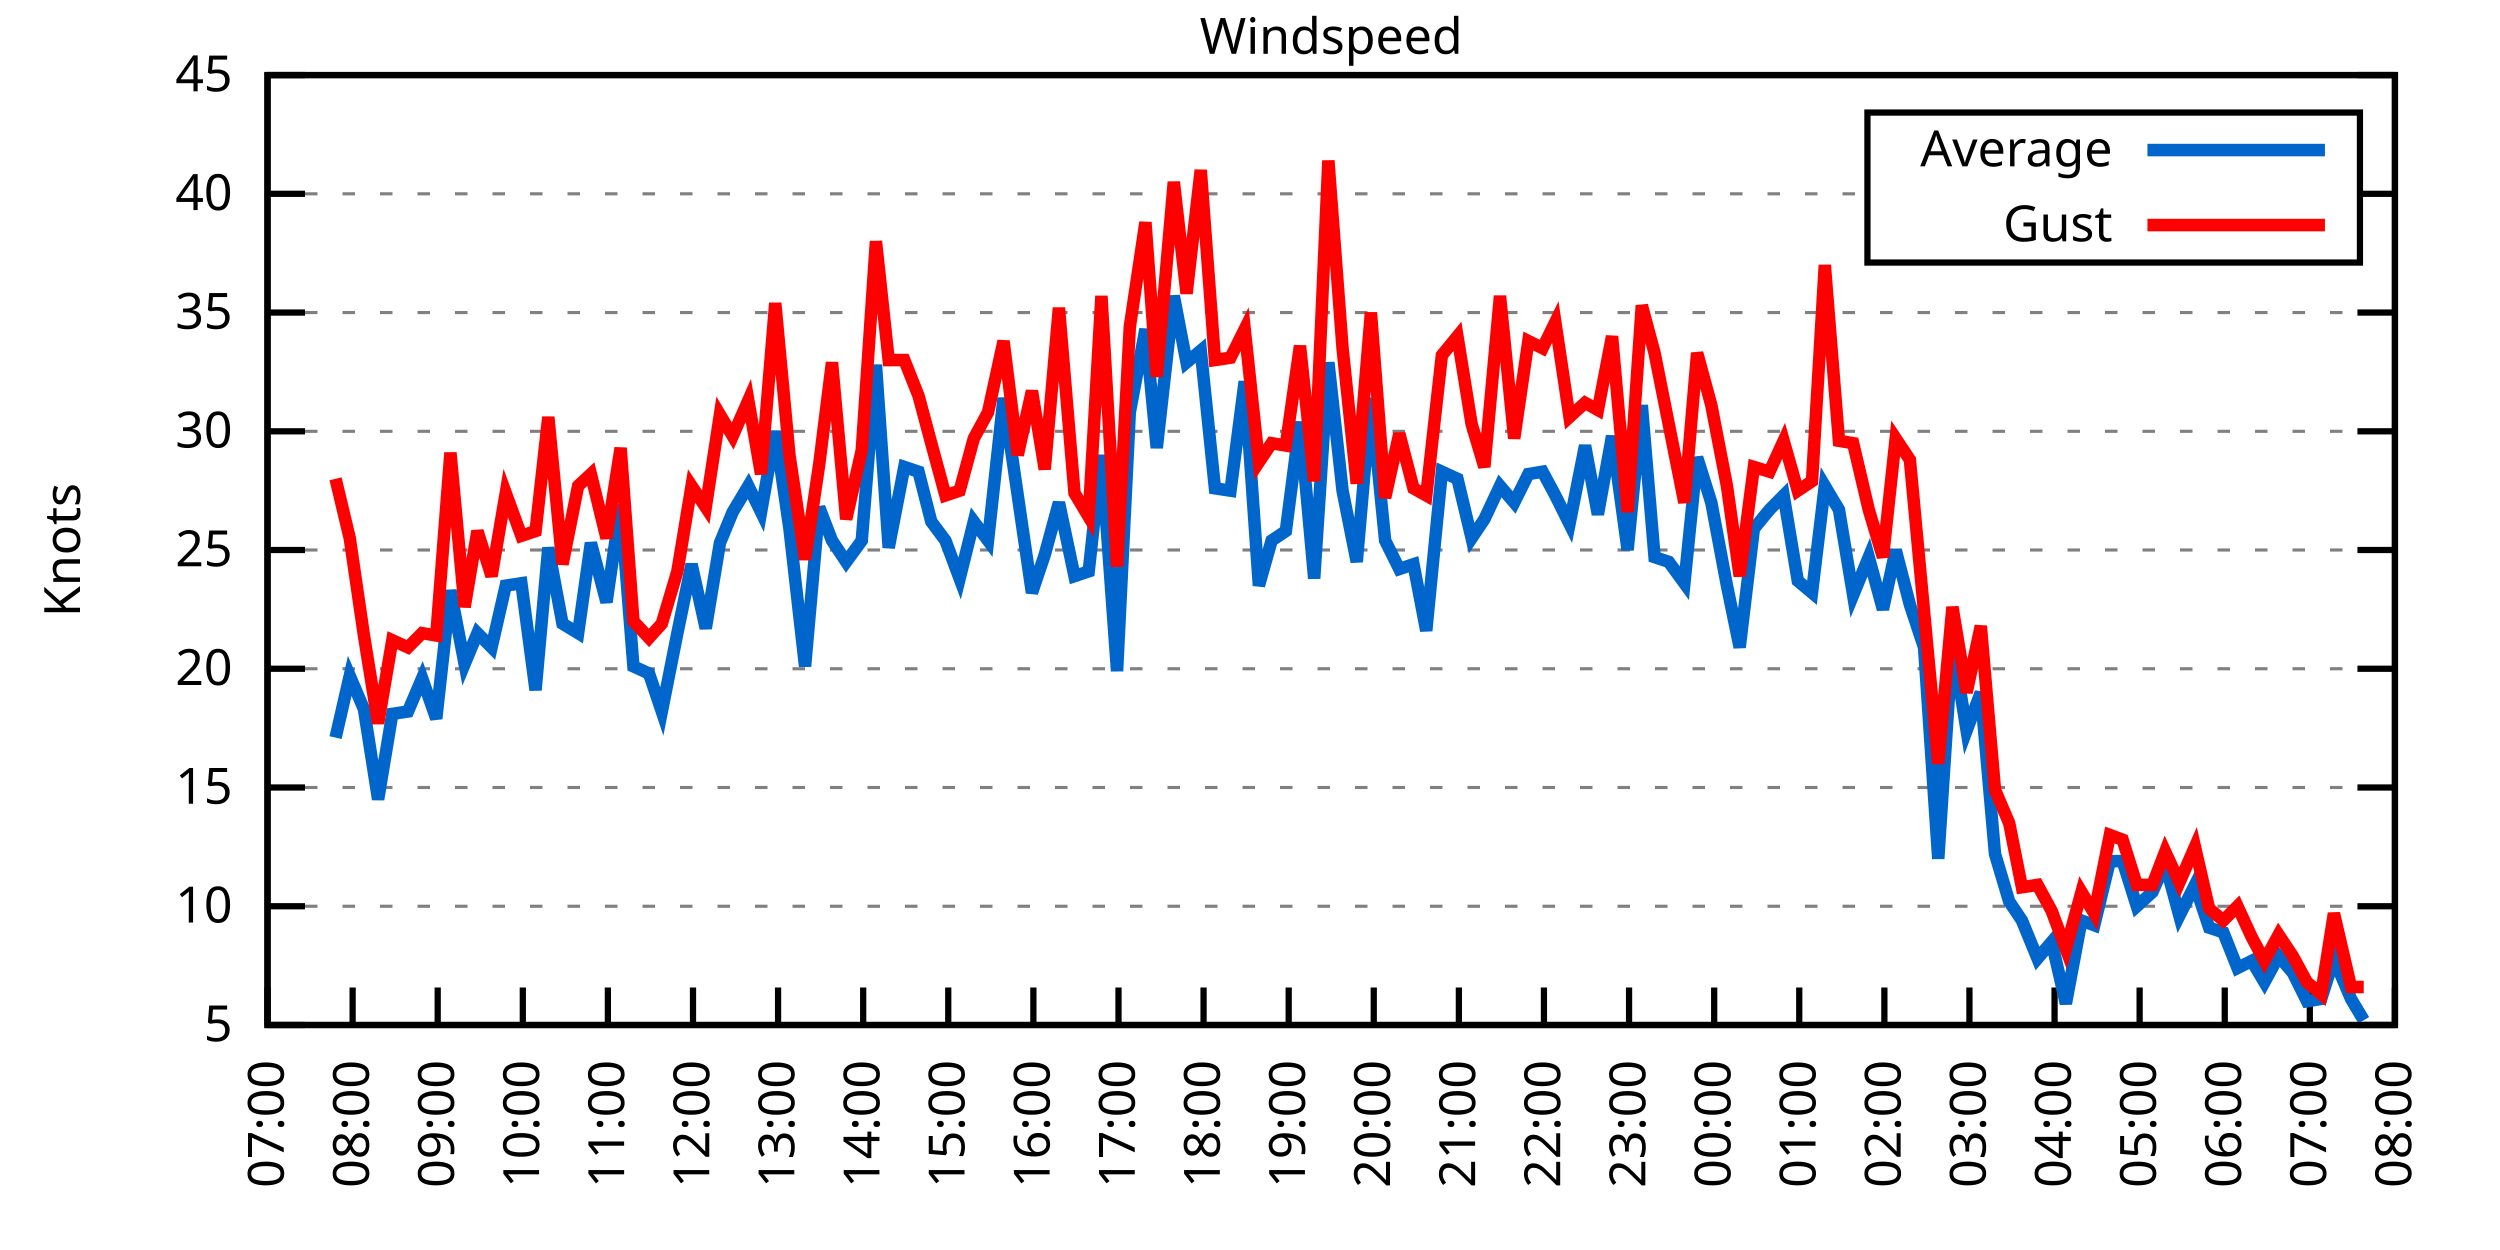
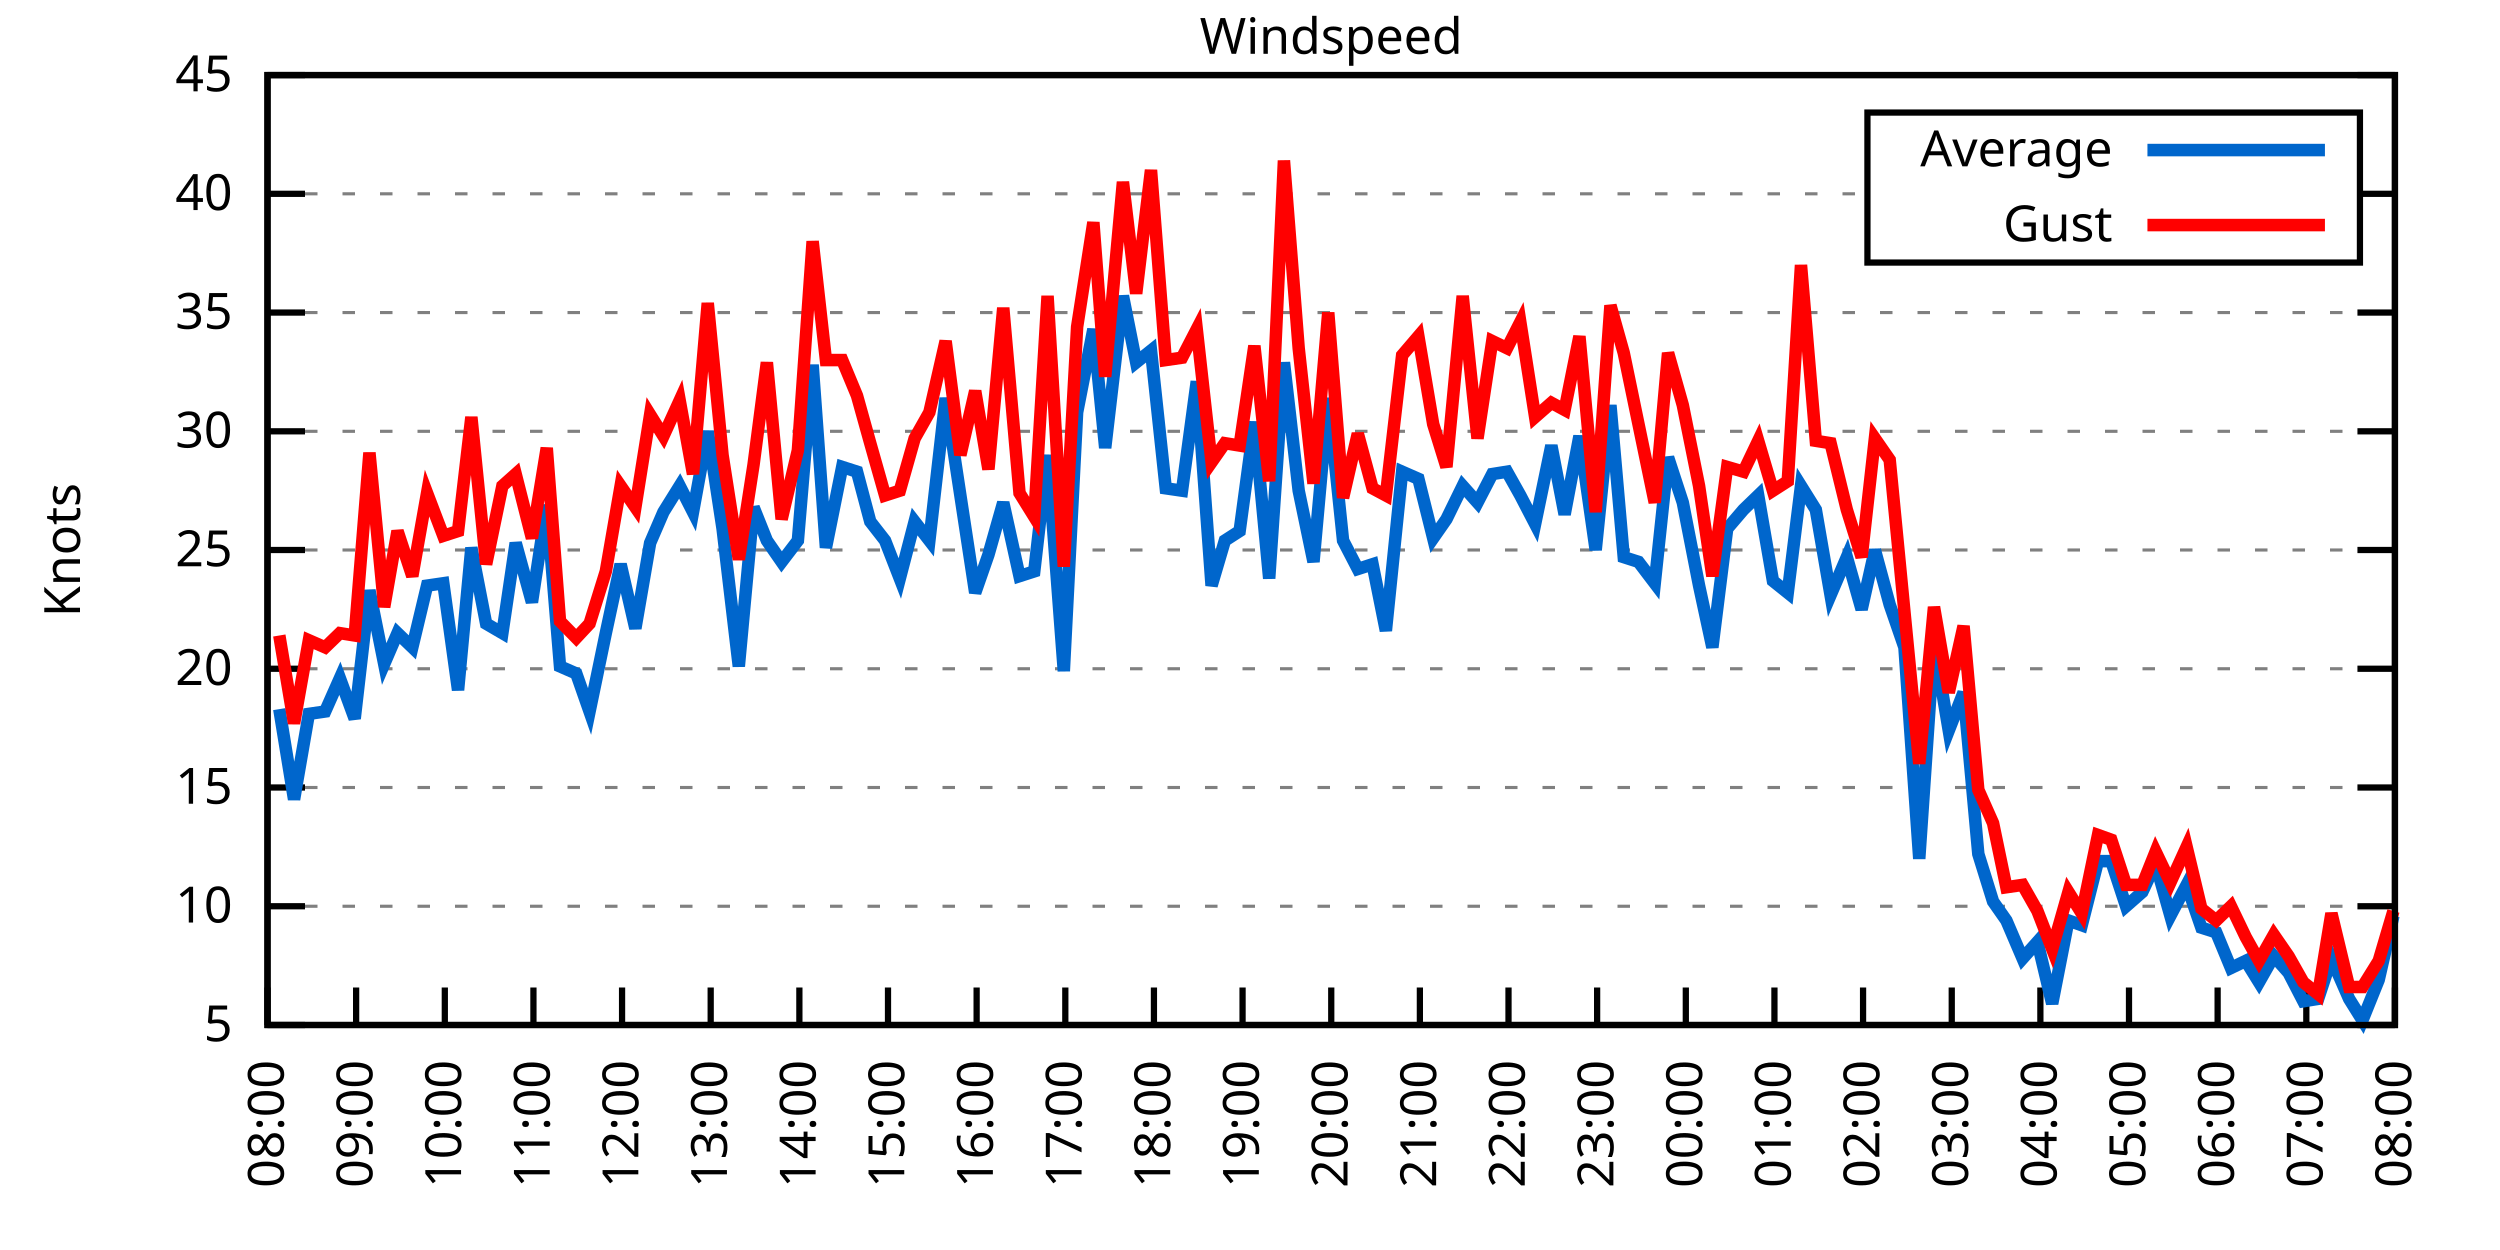
<svg xmlns="http://www.w3.org/2000/svg" xmlns:xlink="http://www.w3.org/1999/xlink" width="400" height="200" viewBox="0 0 400 200">
  <g id="gnuplot_canvas">
    <rect x="0" y="0" width="400" height="200" fill="none" />
    <defs>
      <circle id="gpDot" r="0.5" stroke-width="0.5" stroke="currentColor" />
      <path id="gpPt0" stroke-width="0.333" stroke="currentColor" d="M-1,0 h2 M0,-1 v2" />
      <path id="gpPt1" stroke-width="0.333" stroke="currentColor" d="M-1,-1 L1,1 M1,-1 L-1,1" />
      <path id="gpPt2" stroke-width="0.333" stroke="currentColor" d="M-1,0 L1,0 M0,-1 L0,1 M-1,-1 L1,1 M-1,1 L1,-1" />
      <rect id="gpPt3" stroke-width="0.333" stroke="currentColor" x="-1" y="-1" width="2" height="2" />
      <rect id="gpPt4" stroke-width="0.333" stroke="currentColor" fill="currentColor" x="-1" y="-1" width="2" height="2" />
      <circle id="gpPt5" stroke-width="0.333" stroke="currentColor" cx="0" cy="0" r="1" />
      <use xlink:href="#gpPt5" id="gpPt6" fill="currentColor" stroke="none" />
      <path id="gpPt7" stroke-width="0.333" stroke="currentColor" d="M0,-1.33 L-1.33,0.67 L1.33,0.67 z" />
      <use xlink:href="#gpPt7" id="gpPt8" fill="currentColor" stroke="none" />
      <use xlink:href="#gpPt7" id="gpPt9" stroke="currentColor" transform="rotate(180)" />
      <use xlink:href="#gpPt9" id="gpPt10" fill="currentColor" stroke="none" />
      <use xlink:href="#gpPt3" id="gpPt11" stroke="currentColor" transform="rotate(45)" />
      <use xlink:href="#gpPt11" id="gpPt12" fill="currentColor" stroke="none" />
      <path id="gpPt13" stroke-width="0.333" stroke="currentColor" d="M0,1.330 L1.265,0.411 L0.782,-1.067 L-0.782,-1.076 L-1.265,0.411 z" />
      <use xlink:href="#gpPt13" id="gpPt14" fill="currentColor" stroke="none" />
      <filter id="textbox" filterUnits="objectBoundingBox" x="0" y="0" height="1" width="1">
        <feFlood flood-color="white" flood-opacity="1" result="bgnd" />
        <feComposite in="SourceGraphic" in2="bgnd" operator="atop" />
      </filter>
      <filter id="greybox" filterUnits="objectBoundingBox" x="0" y="0" height="1" width="1">
        <feFlood flood-color="lightgrey" flood-opacity="1" result="grey" />
        <feComposite in="SourceGraphic" in2="grey" operator="atop" />
      </filter>
    </defs>
    <g fill="none" color="white" stroke="currentColor" stroke-width="1.00" stroke-linecap="butt" stroke-linejoin="miter">
</g>
    <g fill="none" color="black" stroke="currentColor" stroke-width="1.00" stroke-linecap="butt" stroke-linejoin="miter">
      <g stroke="none" shape-rendering="crispEdges">
        <polygon fill="rgb(255, 255, 255)" points="42.80,164.00 383.18,164.00 383.18,12.02 42.80,12.02 " />
      </g>
    </g>
    <g fill="none" color="black" stroke="currentColor" stroke-width="1.00" stroke-linecap="butt" stroke-linejoin="miter">
</g>
    <g fill="none" color="black" stroke="black" stroke-width="0.50" stroke-linecap="butt" stroke-linejoin="miter">
</g>
    <g fill="none" color="gray" stroke="currentColor" stroke-width="0.50" stroke-linecap="butt" stroke-linejoin="miter">
      <path stroke="gray" stroke-dasharray="2,4" class="gridline" d="M42.80,164.00 L383.19,164.00  " />
    </g>
    <g fill="none" color="gray" stroke="gray" stroke-width="1.00" stroke-linecap="butt" stroke-linejoin="miter">
</g>
    <g fill="none" color="black" stroke="currentColor" stroke-width="1.00" stroke-linecap="butt" stroke-linejoin="miter">
      <path stroke="black" d="M42.80,164.00 L48.80,164.00 M383.19,164.00 L377.19,164.00  " />
      <g transform="translate(37.20,166.60)" stroke="none" fill="black" font-family="Sans" font-size="8.00" text-anchor="end">
        <text>
          <tspan font-family="Sans"> 5</tspan>
        </text>
      </g>
    </g>
    <g fill="none" color="black" stroke="currentColor" stroke-width="1.00" stroke-linecap="butt" stroke-linejoin="miter">
</g>
    <g fill="none" color="black" stroke="black" stroke-width="0.50" stroke-linecap="butt" stroke-linejoin="miter">
</g>
    <g fill="none" color="gray" stroke="currentColor" stroke-width="0.50" stroke-linecap="butt" stroke-linejoin="miter">
      <path stroke="gray" stroke-dasharray="2,4" class="gridline" d="M42.80,145.00 L383.19,145.00  " />
    </g>
    <g fill="none" color="gray" stroke="gray" stroke-width="1.00" stroke-linecap="butt" stroke-linejoin="miter">
</g>
    <g fill="none" color="black" stroke="currentColor" stroke-width="1.00" stroke-linecap="butt" stroke-linejoin="miter">
      <path stroke="black" d="M42.80,145.00 L48.80,145.00 M383.19,145.00 L377.19,145.00  " />
      <g transform="translate(37.20,147.60)" stroke="none" fill="black" font-family="Sans" font-size="8.00" text-anchor="end">
        <text>
          <tspan font-family="Sans"> 10</tspan>
        </text>
      </g>
    </g>
    <g fill="none" color="black" stroke="currentColor" stroke-width="1.00" stroke-linecap="butt" stroke-linejoin="miter">
</g>
    <g fill="none" color="black" stroke="black" stroke-width="0.50" stroke-linecap="butt" stroke-linejoin="miter">
</g>
    <g fill="none" color="gray" stroke="currentColor" stroke-width="0.50" stroke-linecap="butt" stroke-linejoin="miter">
      <path stroke="gray" stroke-dasharray="2,4" class="gridline" d="M42.80,126.00 L383.19,126.00  " />
    </g>
    <g fill="none" color="gray" stroke="gray" stroke-width="1.00" stroke-linecap="butt" stroke-linejoin="miter">
</g>
    <g fill="none" color="black" stroke="currentColor" stroke-width="1.00" stroke-linecap="butt" stroke-linejoin="miter">
      <path stroke="black" d="M42.80,126.00 L48.80,126.00 M383.19,126.00 L377.19,126.00  " />
      <g transform="translate(37.20,128.60)" stroke="none" fill="black" font-family="Sans" font-size="8.00" text-anchor="end">
        <text>
          <tspan font-family="Sans"> 15</tspan>
        </text>
      </g>
    </g>
    <g fill="none" color="black" stroke="currentColor" stroke-width="1.00" stroke-linecap="butt" stroke-linejoin="miter">
</g>
    <g fill="none" color="black" stroke="black" stroke-width="0.50" stroke-linecap="butt" stroke-linejoin="miter">
</g>
    <g fill="none" color="gray" stroke="currentColor" stroke-width="0.50" stroke-linecap="butt" stroke-linejoin="miter">
      <path stroke="gray" stroke-dasharray="2,4" class="gridline" d="M42.80,107.00 L383.19,107.00  " />
    </g>
    <g fill="none" color="gray" stroke="gray" stroke-width="1.00" stroke-linecap="butt" stroke-linejoin="miter">
</g>
    <g fill="none" color="black" stroke="currentColor" stroke-width="1.00" stroke-linecap="butt" stroke-linejoin="miter">
      <path stroke="black" d="M42.80,107.00 L48.80,107.00 M383.19,107.00 L377.19,107.00  " />
      <g transform="translate(37.20,109.60)" stroke="none" fill="black" font-family="Sans" font-size="8.00" text-anchor="end">
        <text>
          <tspan font-family="Sans"> 20</tspan>
        </text>
      </g>
    </g>
    <g fill="none" color="black" stroke="currentColor" stroke-width="1.00" stroke-linecap="butt" stroke-linejoin="miter">
</g>
    <g fill="none" color="black" stroke="black" stroke-width="0.50" stroke-linecap="butt" stroke-linejoin="miter">
</g>
    <g fill="none" color="gray" stroke="currentColor" stroke-width="0.50" stroke-linecap="butt" stroke-linejoin="miter">
      <path stroke="gray" stroke-dasharray="2,4" class="gridline" d="M42.80,88.00 L383.19,88.00  " />
    </g>
    <g fill="none" color="gray" stroke="gray" stroke-width="1.00" stroke-linecap="butt" stroke-linejoin="miter">
</g>
    <g fill="none" color="black" stroke="currentColor" stroke-width="1.00" stroke-linecap="butt" stroke-linejoin="miter">
      <path stroke="black" d="M42.80,88.00 L48.80,88.00 M383.19,88.00 L377.19,88.00  " />
      <g transform="translate(37.20,90.60)" stroke="none" fill="black" font-family="Sans" font-size="8.00" text-anchor="end">
        <text>
          <tspan font-family="Sans"> 25</tspan>
        </text>
      </g>
    </g>
    <g fill="none" color="black" stroke="currentColor" stroke-width="1.00" stroke-linecap="butt" stroke-linejoin="miter">
</g>
    <g fill="none" color="black" stroke="black" stroke-width="0.50" stroke-linecap="butt" stroke-linejoin="miter">
</g>
    <g fill="none" color="gray" stroke="currentColor" stroke-width="0.50" stroke-linecap="butt" stroke-linejoin="miter">
      <path stroke="gray" stroke-dasharray="2,4" class="gridline" d="M42.80,69.01 L383.19,69.01  " />
    </g>
    <g fill="none" color="gray" stroke="gray" stroke-width="1.00" stroke-linecap="butt" stroke-linejoin="miter">
</g>
    <g fill="none" color="black" stroke="currentColor" stroke-width="1.00" stroke-linecap="butt" stroke-linejoin="miter">
      <path stroke="black" d="M42.80,69.01 L48.80,69.01 M383.19,69.01 L377.19,69.01  " />
      <g transform="translate(37.20,71.61)" stroke="none" fill="black" font-family="Sans" font-size="8.00" text-anchor="end">
        <text>
          <tspan font-family="Sans"> 30</tspan>
        </text>
      </g>
    </g>
    <g fill="none" color="black" stroke="currentColor" stroke-width="1.00" stroke-linecap="butt" stroke-linejoin="miter">
</g>
    <g fill="none" color="black" stroke="black" stroke-width="0.50" stroke-linecap="butt" stroke-linejoin="miter">
</g>
    <g fill="none" color="gray" stroke="currentColor" stroke-width="0.50" stroke-linecap="butt" stroke-linejoin="miter">
      <path stroke="gray" stroke-dasharray="2,4" class="gridline" d="M42.80,50.01 L383.19,50.01  " />
    </g>
    <g fill="none" color="gray" stroke="gray" stroke-width="1.00" stroke-linecap="butt" stroke-linejoin="miter">
</g>
    <g fill="none" color="black" stroke="currentColor" stroke-width="1.00" stroke-linecap="butt" stroke-linejoin="miter">
      <path stroke="black" d="M42.80,50.01 L48.80,50.01 M383.19,50.01 L377.19,50.01  " />
      <g transform="translate(37.20,52.61)" stroke="none" fill="black" font-family="Sans" font-size="8.00" text-anchor="end">
        <text>
          <tspan font-family="Sans"> 35</tspan>
        </text>
      </g>
    </g>
    <g fill="none" color="black" stroke="currentColor" stroke-width="1.00" stroke-linecap="butt" stroke-linejoin="miter">
</g>
    <g fill="none" color="black" stroke="black" stroke-width="0.50" stroke-linecap="butt" stroke-linejoin="miter">
</g>
    <g fill="none" color="gray" stroke="currentColor" stroke-width="0.50" stroke-linecap="butt" stroke-linejoin="miter">
      <path stroke="gray" stroke-dasharray="2,4" class="gridline" d="M42.80,31.01 L298.79,31.01 M377.59,31.01 L383.19,31.01  " />
    </g>
    <g fill="none" color="gray" stroke="gray" stroke-width="1.00" stroke-linecap="butt" stroke-linejoin="miter">
</g>
    <g fill="none" color="black" stroke="currentColor" stroke-width="1.00" stroke-linecap="butt" stroke-linejoin="miter">
      <path stroke="black" d="M42.80,31.01 L48.80,31.01 M383.19,31.01 L377.19,31.01  " />
      <g transform="translate(37.20,33.61)" stroke="none" fill="black" font-family="Sans" font-size="8.00" text-anchor="end">
        <text>
          <tspan font-family="Sans"> 40</tspan>
        </text>
      </g>
    </g>
    <g fill="none" color="black" stroke="currentColor" stroke-width="1.00" stroke-linecap="butt" stroke-linejoin="miter">
</g>
    <g fill="none" color="black" stroke="black" stroke-width="0.50" stroke-linecap="butt" stroke-linejoin="miter">
</g>
    <g fill="none" color="gray" stroke="currentColor" stroke-width="0.50" stroke-linecap="butt" stroke-linejoin="miter">
      <path stroke="gray" stroke-dasharray="2,4" class="gridline" d="M42.80,12.01 L383.19,12.01  " />
    </g>
    <g fill="none" color="gray" stroke="gray" stroke-width="1.00" stroke-linecap="butt" stroke-linejoin="miter">
</g>
    <g fill="none" color="black" stroke="currentColor" stroke-width="1.00" stroke-linecap="butt" stroke-linejoin="miter">
      <path stroke="black" d="M42.80,12.01 L48.80,12.01 M383.19,12.01 L377.19,12.01  " />
      <g transform="translate(37.20,14.61)" stroke="none" fill="black" font-family="Sans" font-size="8.00" text-anchor="end">
        <text>
          <tspan font-family="Sans"> 45</tspan>
        </text>
      </g>
    </g>
    <g fill="none" color="black" stroke="currentColor" stroke-width="1.00" stroke-linecap="butt" stroke-linejoin="miter">
      <path stroke="black" d="M42.80,164.00 L42.80,158.00  " />
      <g transform="translate(45.40,169.60) rotate(270.00)" stroke="none" fill="black" font-family="Sans" font-size="8.00" text-anchor="end">
        <text>
-           <tspan font-family="Sans">07:00</tspan>
-         </text>
-       </g>
-     </g>
-     <g fill="none" color="black" stroke="currentColor" stroke-width="1.00" stroke-linecap="butt" stroke-linejoin="miter">
-       <path stroke="black" d="M56.42,164.00 L56.42,158.00  " />
-       <g transform="translate(59.02,169.60) rotate(270.00)" stroke="none" fill="black" font-family="Sans" font-size="8.00" text-anchor="end">
-         <text>
          <tspan font-family="Sans">08:00</tspan>
        </text>
      </g>
    </g>
    <g fill="none" color="black" stroke="currentColor" stroke-width="1.00" stroke-linecap="butt" stroke-linejoin="miter">
-       <path stroke="black" d="M70.03,164.00 L70.03,158.00  " />
-       <g transform="translate(72.63,169.60) rotate(270.00)" stroke="none" fill="black" font-family="Sans" font-size="8.00" text-anchor="end">
+       <path stroke="black" d="M56.98,164.00 L56.98,158.00  " />
+       <g transform="translate(59.58,169.60) rotate(270.00)" stroke="none" fill="black" font-family="Sans" font-size="8.00" text-anchor="end">
        <text>
          <tspan font-family="Sans">09:00</tspan>
        </text>
      </g>
    </g>
    <g fill="none" color="black" stroke="currentColor" stroke-width="1.00" stroke-linecap="butt" stroke-linejoin="miter">
-       <path stroke="black" d="M83.65,164.00 L83.65,158.00  " />
-       <g transform="translate(86.25,169.60) rotate(270.00)" stroke="none" fill="black" font-family="Sans" font-size="8.00" text-anchor="end">
+       <path stroke="black" d="M71.17,164.00 L71.17,158.00  " />
+       <g transform="translate(73.77,169.60) rotate(270.00)" stroke="none" fill="black" font-family="Sans" font-size="8.00" text-anchor="end">
        <text>
          <tspan font-family="Sans">10:00</tspan>
        </text>
      </g>
    </g>
    <g fill="none" color="black" stroke="currentColor" stroke-width="1.00" stroke-linecap="butt" stroke-linejoin="miter">
-       <path stroke="black" d="M97.26,164.00 L97.26,158.00  " />
-       <g transform="translate(99.86,169.60) rotate(270.00)" stroke="none" fill="black" font-family="Sans" font-size="8.00" text-anchor="end">
+       <path stroke="black" d="M85.35,164.00 L85.35,158.00  " />
+       <g transform="translate(87.95,169.60) rotate(270.00)" stroke="none" fill="black" font-family="Sans" font-size="8.00" text-anchor="end">
        <text>
          <tspan font-family="Sans">11:00</tspan>
        </text>
      </g>
    </g>
    <g fill="none" color="black" stroke="currentColor" stroke-width="1.00" stroke-linecap="butt" stroke-linejoin="miter">
-       <path stroke="black" d="M110.88,164.00 L110.88,158.00  " />
-       <g transform="translate(113.48,169.60) rotate(270.00)" stroke="none" fill="black" font-family="Sans" font-size="8.00" text-anchor="end">
+       <path stroke="black" d="M99.53,164.00 L99.53,158.00  " />
+       <g transform="translate(102.13,169.60) rotate(270.00)" stroke="none" fill="black" font-family="Sans" font-size="8.00" text-anchor="end">
        <text>
          <tspan font-family="Sans">12:00</tspan>
        </text>
      </g>
    </g>
    <g fill="none" color="black" stroke="currentColor" stroke-width="1.00" stroke-linecap="butt" stroke-linejoin="miter">
-       <path stroke="black" d="M124.49,164.00 L124.49,158.00  " />
-       <g transform="translate(127.09,169.60) rotate(270.00)" stroke="none" fill="black" font-family="Sans" font-size="8.00" text-anchor="end">
+       <path stroke="black" d="M113.71,164.00 L113.71,158.00  " />
+       <g transform="translate(116.31,169.60) rotate(270.00)" stroke="none" fill="black" font-family="Sans" font-size="8.00" text-anchor="end">
        <text>
          <tspan font-family="Sans">13:00</tspan>
        </text>
      </g>
    </g>
    <g fill="none" color="black" stroke="currentColor" stroke-width="1.00" stroke-linecap="butt" stroke-linejoin="miter">
-       <path stroke="black" d="M138.11,164.00 L138.11,158.00  " />
-       <g transform="translate(140.71,169.60) rotate(270.00)" stroke="none" fill="black" font-family="Sans" font-size="8.00" text-anchor="end">
+       <path stroke="black" d="M127.90,164.00 L127.90,158.00  " />
+       <g transform="translate(130.50,169.60) rotate(270.00)" stroke="none" fill="black" font-family="Sans" font-size="8.00" text-anchor="end">
        <text>
          <tspan font-family="Sans">14:00</tspan>
        </text>
      </g>
    </g>
    <g fill="none" color="black" stroke="currentColor" stroke-width="1.00" stroke-linecap="butt" stroke-linejoin="miter">
-       <path stroke="black" d="M151.72,164.00 L151.72,158.00  " />
-       <g transform="translate(154.32,169.60) rotate(270.00)" stroke="none" fill="black" font-family="Sans" font-size="8.00" text-anchor="end">
+       <path stroke="black" d="M142.08,164.00 L142.08,158.00  " />
+       <g transform="translate(144.68,169.60) rotate(270.00)" stroke="none" fill="black" font-family="Sans" font-size="8.00" text-anchor="end">
        <text>
          <tspan font-family="Sans">15:00</tspan>
        </text>
      </g>
    </g>
    <g fill="none" color="black" stroke="currentColor" stroke-width="1.00" stroke-linecap="butt" stroke-linejoin="miter">
-       <path stroke="black" d="M165.34,164.00 L165.34,158.00  " />
-       <g transform="translate(167.94,169.60) rotate(270.00)" stroke="none" fill="black" font-family="Sans" font-size="8.00" text-anchor="end">
+       <path stroke="black" d="M156.26,164.00 L156.26,158.00  " />
+       <g transform="translate(158.86,169.60) rotate(270.00)" stroke="none" fill="black" font-family="Sans" font-size="8.00" text-anchor="end">
        <text>
          <tspan font-family="Sans">16:00</tspan>
        </text>
      </g>
    </g>
    <g fill="none" color="black" stroke="currentColor" stroke-width="1.00" stroke-linecap="butt" stroke-linejoin="miter">
-       <path stroke="black" d="M178.96,164.00 L178.96,158.00  " />
-       <g transform="translate(181.56,169.60) rotate(270.00)" stroke="none" fill="black" font-family="Sans" font-size="8.00" text-anchor="end">
+       <path stroke="black" d="M170.45,164.00 L170.45,158.00  " />
+       <g transform="translate(173.05,169.60) rotate(270.00)" stroke="none" fill="black" font-family="Sans" font-size="8.00" text-anchor="end">
        <text>
          <tspan font-family="Sans">17:00</tspan>
        </text>
      </g>
    </g>
    <g fill="none" color="black" stroke="currentColor" stroke-width="1.00" stroke-linecap="butt" stroke-linejoin="miter">
-       <path stroke="black" d="M192.57,164.00 L192.57,158.00  " />
-       <g transform="translate(195.17,169.60) rotate(270.00)" stroke="none" fill="black" font-family="Sans" font-size="8.00" text-anchor="end">
+       <path stroke="black" d="M184.63,164.00 L184.63,158.00  " />
+       <g transform="translate(187.23,169.60) rotate(270.00)" stroke="none" fill="black" font-family="Sans" font-size="8.00" text-anchor="end">
        <text>
          <tspan font-family="Sans">18:00</tspan>
        </text>
      </g>
    </g>
    <g fill="none" color="black" stroke="currentColor" stroke-width="1.00" stroke-linecap="butt" stroke-linejoin="miter">
-       <path stroke="black" d="M206.19,164.00 L206.19,158.00  " />
-       <g transform="translate(208.79,169.60) rotate(270.00)" stroke="none" fill="black" font-family="Sans" font-size="8.00" text-anchor="end">
+       <path stroke="black" d="M198.81,164.00 L198.81,158.00  " />
+       <g transform="translate(201.41,169.60) rotate(270.00)" stroke="none" fill="black" font-family="Sans" font-size="8.00" text-anchor="end">
        <text>
          <tspan font-family="Sans">19:00</tspan>
        </text>
      </g>
    </g>
    <g fill="none" color="black" stroke="currentColor" stroke-width="1.00" stroke-linecap="butt" stroke-linejoin="miter">
-       <path stroke="black" d="M219.80,164.00 L219.80,158.00  " />
-       <g transform="translate(222.40,169.60) rotate(270.00)" stroke="none" fill="black" font-family="Sans" font-size="8.00" text-anchor="end">
+       <path stroke="black" d="M213.00,164.00 L213.00,158.00  " />
+       <g transform="translate(215.60,169.60) rotate(270.00)" stroke="none" fill="black" font-family="Sans" font-size="8.00" text-anchor="end">
        <text>
          <tspan font-family="Sans">20:00</tspan>
        </text>
      </g>
    </g>
    <g fill="none" color="black" stroke="currentColor" stroke-width="1.00" stroke-linecap="butt" stroke-linejoin="miter">
-       <path stroke="black" d="M233.42,164.00 L233.42,158.00  " />
-       <g transform="translate(236.02,169.60) rotate(270.00)" stroke="none" fill="black" font-family="Sans" font-size="8.00" text-anchor="end">
+       <path stroke="black" d="M227.18,164.00 L227.18,158.00  " />
+       <g transform="translate(229.78,169.60) rotate(270.00)" stroke="none" fill="black" font-family="Sans" font-size="8.00" text-anchor="end">
        <text>
          <tspan font-family="Sans">21:00</tspan>
        </text>
      </g>
    </g>
    <g fill="none" color="black" stroke="currentColor" stroke-width="1.00" stroke-linecap="butt" stroke-linejoin="miter">
-       <path stroke="black" d="M247.03,164.00 L247.03,158.00  " />
-       <g transform="translate(249.63,169.60) rotate(270.00)" stroke="none" fill="black" font-family="Sans" font-size="8.00" text-anchor="end">
+       <path stroke="black" d="M241.36,164.00 L241.36,158.00  " />
+       <g transform="translate(243.96,169.60) rotate(270.00)" stroke="none" fill="black" font-family="Sans" font-size="8.00" text-anchor="end">
        <text>
          <tspan font-family="Sans">22:00</tspan>
        </text>
      </g>
    </g>
    <g fill="none" color="black" stroke="currentColor" stroke-width="1.00" stroke-linecap="butt" stroke-linejoin="miter">
-       <path stroke="black" d="M260.65,164.00 L260.65,158.00  " />
-       <g transform="translate(263.25,169.60) rotate(270.00)" stroke="none" fill="black" font-family="Sans" font-size="8.00" text-anchor="end">
+       <path stroke="black" d="M255.54,164.00 L255.54,158.00  " />
+       <g transform="translate(258.14,169.60) rotate(270.00)" stroke="none" fill="black" font-family="Sans" font-size="8.00" text-anchor="end">
        <text>
          <tspan font-family="Sans">23:00</tspan>
        </text>
      </g>
    </g>
    <g fill="none" color="black" stroke="currentColor" stroke-width="1.00" stroke-linecap="butt" stroke-linejoin="miter">
-       <path stroke="black" d="M274.27,164.00 L274.27,158.00  " />
-       <g transform="translate(276.87,169.60) rotate(270.00)" stroke="none" fill="black" font-family="Sans" font-size="8.00" text-anchor="end">
+       <path stroke="black" d="M269.73,164.00 L269.73,158.00  " />
+       <g transform="translate(272.33,169.60) rotate(270.00)" stroke="none" fill="black" font-family="Sans" font-size="8.00" text-anchor="end">
        <text>
          <tspan font-family="Sans">00:00</tspan>
        </text>
      </g>
    </g>
    <g fill="none" color="black" stroke="currentColor" stroke-width="1.00" stroke-linecap="butt" stroke-linejoin="miter">
-       <path stroke="black" d="M287.88,164.00 L287.88,158.00  " />
-       <g transform="translate(290.48,169.60) rotate(270.00)" stroke="none" fill="black" font-family="Sans" font-size="8.00" text-anchor="end">
+       <path stroke="black" d="M283.91,164.00 L283.91,158.00  " />
+       <g transform="translate(286.51,169.60) rotate(270.00)" stroke="none" fill="black" font-family="Sans" font-size="8.00" text-anchor="end">
        <text>
          <tspan font-family="Sans">01:00</tspan>
        </text>
      </g>
    </g>
    <g fill="none" color="black" stroke="currentColor" stroke-width="1.00" stroke-linecap="butt" stroke-linejoin="miter">
-       <path stroke="black" d="M301.50,164.00 L301.50,158.00  " />
-       <g transform="translate(304.10,169.60) rotate(270.00)" stroke="none" fill="black" font-family="Sans" font-size="8.00" text-anchor="end">
+       <path stroke="black" d="M298.09,164.00 L298.09,158.00  " />
+       <g transform="translate(300.69,169.60) rotate(270.00)" stroke="none" fill="black" font-family="Sans" font-size="8.00" text-anchor="end">
        <text>
          <tspan font-family="Sans">02:00</tspan>
        </text>
      </g>
    </g>
    <g fill="none" color="black" stroke="currentColor" stroke-width="1.00" stroke-linecap="butt" stroke-linejoin="miter">
-       <path stroke="black" d="M315.11,164.00 L315.11,158.00  " />
-       <g transform="translate(317.71,169.60) rotate(270.00)" stroke="none" fill="black" font-family="Sans" font-size="8.00" text-anchor="end">
+       <path stroke="black" d="M312.28,164.00 L312.28,158.00  " />
+       <g transform="translate(314.88,169.60) rotate(270.00)" stroke="none" fill="black" font-family="Sans" font-size="8.00" text-anchor="end">
        <text>
          <tspan font-family="Sans">03:00</tspan>
        </text>
      </g>
    </g>
    <g fill="none" color="black" stroke="currentColor" stroke-width="1.00" stroke-linecap="butt" stroke-linejoin="miter">
-       <path stroke="black" d="M328.73,164.00 L328.73,158.00  " />
-       <g transform="translate(331.33,169.60) rotate(270.00)" stroke="none" fill="black" font-family="Sans" font-size="8.00" text-anchor="end">
+       <path stroke="black" d="M326.46,164.00 L326.46,158.00  " />
+       <g transform="translate(329.06,169.60) rotate(270.00)" stroke="none" fill="black" font-family="Sans" font-size="8.00" text-anchor="end">
        <text>
          <tspan font-family="Sans">04:00</tspan>
        </text>
      </g>
    </g>
    <g fill="none" color="black" stroke="currentColor" stroke-width="1.00" stroke-linecap="butt" stroke-linejoin="miter">
-       <path stroke="black" d="M342.34,164.00 L342.34,158.00  " />
-       <g transform="translate(344.94,169.60) rotate(270.00)" stroke="none" fill="black" font-family="Sans" font-size="8.00" text-anchor="end">
+       <path stroke="black" d="M340.64,164.00 L340.64,158.00  " />
+       <g transform="translate(343.24,169.60) rotate(270.00)" stroke="none" fill="black" font-family="Sans" font-size="8.00" text-anchor="end">
        <text>
          <tspan font-family="Sans">05:00</tspan>
        </text>
      </g>
    </g>
    <g fill="none" color="black" stroke="currentColor" stroke-width="1.00" stroke-linecap="butt" stroke-linejoin="miter">
-       <path stroke="black" d="M355.96,164.00 L355.96,158.00  " />
-       <g transform="translate(358.56,169.60) rotate(270.00)" stroke="none" fill="black" font-family="Sans" font-size="8.00" text-anchor="end">
+       <path stroke="black" d="M354.82,164.00 L354.82,158.00  " />
+       <g transform="translate(357.42,169.60) rotate(270.00)" stroke="none" fill="black" font-family="Sans" font-size="8.00" text-anchor="end">
        <text>
          <tspan font-family="Sans">06:00</tspan>
        </text>
      </g>
    </g>
    <g fill="none" color="black" stroke="currentColor" stroke-width="1.00" stroke-linecap="butt" stroke-linejoin="miter">
-       <path stroke="black" d="M369.57,164.00 L369.57,158.00  " />
-       <g transform="translate(372.17,169.60) rotate(270.00)" stroke="none" fill="black" font-family="Sans" font-size="8.00" text-anchor="end">
+       <path stroke="black" d="M369.01,164.00 L369.01,158.00  " />
+       <g transform="translate(371.61,169.60) rotate(270.00)" stroke="none" fill="black" font-family="Sans" font-size="8.00" text-anchor="end">
        <text>
          <tspan font-family="Sans">07:00</tspan>
        </text>
      </g>
    </g>
    <g fill="none" color="black" stroke="currentColor" stroke-width="1.00" stroke-linecap="butt" stroke-linejoin="miter">
      <path stroke="black" d="M383.19,164.00 L383.19,158.00  " />
      <g transform="translate(385.79,169.60) rotate(270.00)" stroke="none" fill="black" font-family="Sans" font-size="8.00" text-anchor="end">
        <text>
          <tspan font-family="Sans">08:00</tspan>
        </text>
      </g>
    </g>
    <g fill="none" color="black" stroke="currentColor" stroke-width="1.00" stroke-linecap="butt" stroke-linejoin="miter">
</g>
    <g fill="none" color="black" stroke="currentColor" stroke-width="1.00" stroke-linecap="butt" stroke-linejoin="miter">
      <path stroke="black" d="M42.80,12.01 L42.80,164.00 L383.19,164.00 L383.19,12.01 L42.80,12.01 Z  " />
    </g>
    <g fill="none" color="black" stroke="currentColor" stroke-width="1.00" stroke-linecap="butt" stroke-linejoin="miter">
</g>
    <g fill="none" color="black" stroke="currentColor" stroke-width="1.00" stroke-linecap="butt" stroke-linejoin="miter">
      <path stroke="black" d="M298.79,42.01 L298.79,18.01 L377.59,18.01 L377.59,42.01 L298.79,42.01 Z  " />
    </g>
    <g id="Windspeed_plot_1">
      <g fill="none" color="white" stroke="black" stroke-width="2.00" stroke-linecap="butt" stroke-linejoin="miter">
</g>
      <g fill="none" color="black" stroke="currentColor" stroke-width="2.00" stroke-linecap="butt" stroke-linejoin="miter">
        <g transform="translate(337.99,26.61)" stroke="none" fill="black" font-family="Sans" font-size="8.00" text-anchor="end">
          <text>
            <tspan font-family="Sans">Average</tspan>
          </text>
        </g>
      </g>
      <g fill="none" color="black" stroke="currentColor" stroke-width="2.00" stroke-linecap="butt" stroke-linejoin="miter">
-         <path stroke="rgb(  0, 102, 204)" d="M343.59,24.01 L371.99,24.01 M53.69,118.02 L55.96,108.14 L58.23,113.46 L60.50,127.90 L62.77,114.22 L65.27,113.84   L67.54,108.52 L69.80,114.98 L72.07,94.46 L74.34,106.24 L76.39,101.30 L78.65,103.58 L80.92,93.70 L83.42,93.32   L85.69,110.42 L87.73,87.63 L90.00,99.78 L92.50,101.30 L94.54,86.87 L97.04,96.36 L99.30,80.79 L101.35,106.62   L103.84,107.76 L105.89,113.84 L108.38,101.30 L110.65,90.28 L112.92,100.54 L115.19,86.87 L117.23,81.93 L119.73,77.75   L121.77,81.93 L124.04,69.01 L126.31,84.59 L128.81,106.62 L131.07,81.17 L133.12,86.49 L135.39,89.90 L137.88,86.49   L140.15,58.37 L142.19,87.63 L144.69,74.71 L146.96,75.47 L149.00,83.45 L151.27,86.49 L153.54,92.56 L155.81,83.45   L158.08,86.49 L160.57,63.69 L162.84,79.27 L165.11,94.84 L167.16,88.76 L169.43,80.41 L171.92,92.18 L174.19,91.42   L176.23,72.81 L178.73,107.38 L180.77,65.97 L183.27,52.67 L185.08,71.67 L187.81,47.35 L189.85,57.99 L192.12,56.09   L194.39,78.13 L196.88,78.51 L199.15,61.03 L201.42,93.70 L203.46,86.49 L205.73,84.97 L208.00,67.49 L210.27,92.56   L212.54,57.99 L214.81,78.51 L217.08,89.90 L219.35,63.69 L221.62,86.49 L223.89,91.04 L226.16,90.28 L228.20,100.92   L230.70,75.47 L233.19,76.61 L235.46,86.11 L237.50,83.07 L240.00,77.75 L242.27,80.41 L244.54,75.85 L246.81,75.47   L248.85,79.27 L251.12,83.83 L253.61,71.29 L255.66,82.31 L257.93,69.77 L260.42,88.00 L262.69,64.83 L264.73,89.14   L267.00,89.90 L269.50,93.32 L271.54,73.19 L273.81,80.41 L276.31,93.70 L278.35,103.58 L280.62,84.59 L283.12,81.55   L285.38,79.27 L287.65,92.94 L289.92,94.84 L291.97,77.75 L294.23,81.55 L296.50,95.22 L299.00,89.14 L301.27,97.50   L303.31,88.00 L305.58,96.74 L307.85,103.58 L310.12,137.40 L312.39,102.82 L314.66,116.88 L316.93,110.80 L319.20,136.64   L321.47,144.24 L323.51,147.28 L326.00,153.36 L328.27,150.70 L330.54,160.58 L333.04,147.28 L335.08,148.04 L337.58,137.78   L339.62,137.78 L341.89,145.00 L344.39,142.72 L346.43,138.16 L348.70,146.52 L351.19,141.58 L353.46,148.42 L355.73,149.18   L358.00,154.88 L360.27,153.74 L362.31,157.16 L364.58,152.98 L366.85,155.64 L369.12,160.20 L371.39,159.82 L373.43,153.36   L376.16,159.82 L378.20,163.24  " />
+         <path stroke="rgb(  0, 102, 204)" d="M343.59,24.01 L371.99,24.01 M44.69,113.46 L47.05,127.90 L49.42,114.22 L52.02,113.84 L54.38,108.52 L56.75,114.98   L59.11,94.46 L61.47,106.24 L63.60,101.30 L65.97,103.58 L68.33,93.70 L70.93,93.32 L73.29,110.42 L75.42,87.63   L77.78,99.78 L80.38,101.30 L82.51,86.87 L85.11,96.36 L87.48,80.79 L89.60,106.62 L92.20,107.76 L94.33,113.84   L96.93,101.30 L99.30,90.28 L101.66,100.54 L104.02,86.87 L106.15,81.93 L108.75,77.75 L110.88,81.93 L113.24,69.01   L115.61,84.59 L118.21,106.62 L120.57,81.17 L122.70,86.49 L125.06,89.90 L127.66,86.49 L130.02,58.37 L132.15,87.63   L134.75,74.71 L137.12,75.47 L139.24,83.45 L141.61,86.49 L143.97,92.56 L146.34,83.45 L148.70,86.49 L151.30,63.69   L153.66,79.27 L156.03,94.84 L158.15,88.76 L160.52,80.41 L163.12,92.18 L165.48,91.42 L167.61,72.81 L170.21,107.38   L172.34,65.97 L174.94,52.67 L176.83,71.67 L179.67,47.35 L181.79,57.99 L184.16,56.09 L186.52,78.13 L189.12,78.51   L191.48,61.03 L193.85,93.70 L195.98,86.49 L198.34,84.97 L200.70,67.49 L203.07,92.56 L205.43,57.99 L207.79,78.51   L210.16,89.90 L212.52,63.69 L214.89,86.49 L217.25,91.04 L219.61,90.28 L221.74,100.92 L224.34,75.47 L226.94,76.61   L229.31,86.11 L231.43,83.07 L234.03,77.75 L236.40,80.41 L238.76,75.85 L241.12,75.47 L243.25,79.27 L245.62,83.83   L248.22,71.29 L250.34,82.31 L252.71,69.77 L255.31,88.00 L257.67,64.83 L259.80,89.14 L262.16,89.90 L264.76,93.32   L266.89,73.19 L269.25,80.41 L271.85,93.70 L273.98,103.58 L276.35,84.59 L278.95,81.55 L281.31,79.27 L283.67,92.94   L286.04,94.84 L288.16,77.75 L290.53,81.55 L292.89,95.22 L295.49,89.14 L297.86,97.50 L299.98,88.00 L302.35,96.74   L304.71,103.58 L307.08,137.40 L309.44,102.82 L311.80,116.88 L314.17,110.80 L316.53,136.64 L318.89,144.24 L321.02,147.28   L323.62,153.36 L325.99,150.70 L328.35,160.58 L330.95,147.28 L333.08,148.04 L335.68,137.78 L337.80,137.78 L340.17,145.00   L342.77,142.72 L344.90,138.16 L347.26,146.52 L349.86,141.58 L352.22,148.42 L354.59,149.18 L356.95,154.88 L359.32,153.74   L361.44,157.16 L363.81,152.98 L366.17,155.64 L368.53,160.20 L370.90,159.82 L373.03,153.36 L375.86,159.82 L377.99,163.24   L380.59,156.78 L382.95,146.52  " />
      </g>
    </g>
    <g id="Windspeed_plot_2">
      <g fill="none" color="black" stroke="currentColor" stroke-width="2.00" stroke-linecap="butt" stroke-linejoin="miter">
        <g transform="translate(337.99,38.61)" stroke="none" fill="black" font-family="Sans" font-size="8.00" text-anchor="end">
          <text>
            <tspan font-family="Sans">Gust</tspan>
          </text>
        </g>
      </g>
      <g fill="none" color="black" stroke="currentColor" stroke-width="2.00" stroke-linecap="butt" stroke-linejoin="miter">
-         <path stroke="rgb(255,   0,   0)" d="M343.59,36.01 L371.99,36.01 M53.69,76.61 L55.96,86.11 L58.23,101.68 L60.50,115.74 L62.77,102.44 L65.27,103.58   L67.54,101.30 L69.80,101.68 L72.07,72.43 L74.34,97.12 L76.39,84.97 L78.65,92.18 L80.92,78.89 L83.42,85.73   L85.69,84.97 L87.73,66.73 L90.00,90.28 L92.50,77.75 L94.54,75.85 L97.04,86.11 L99.30,71.67 L101.35,99.40   L103.84,102.06 L105.89,99.78 L108.38,91.42 L110.65,77.75 L112.92,81.17 L115.19,66.35 L117.23,69.77 L119.73,64.07   L121.77,75.85 L124.04,48.49 L126.31,72.81 L128.81,89.52 L131.07,74.33 L133.12,57.99 L135.39,83.07 L137.88,72.05   L140.15,38.61 L142.19,57.61 L144.69,57.61 L146.96,63.31 L149.00,70.91 L151.27,79.27 L153.54,78.51 L155.81,70.15   L158.08,65.97 L160.57,54.57 L162.84,72.81 L165.11,62.55 L167.16,75.09 L169.43,49.25 L171.92,78.89 L174.19,82.69   L176.23,47.35 L178.73,90.66 L180.77,52.29 L183.27,35.57 L185.08,60.27 L187.81,29.11 L189.85,46.97 L192.12,27.21   L194.39,57.61 L196.88,57.23 L199.15,52.67 L201.42,73.95 L203.46,70.91 L205.73,71.29 L208.00,55.33 L210.27,76.99   L212.54,25.69 L214.81,55.71 L217.08,77.37 L219.35,50.01 L221.62,79.65 L223.89,69.39 L226.16,78.13 L228.20,79.27   L230.70,56.85 L233.19,53.81 L235.46,67.87 L237.50,74.71 L240.00,47.35 L242.27,70.15 L244.54,54.57 L246.81,55.71   L248.85,51.53 L251.12,66.73 L253.61,64.45 L255.66,65.59 L257.93,53.81 L260.42,81.93 L262.69,48.87 L264.73,56.47   L267.00,67.87 L269.50,80.41 L271.54,56.47 L273.81,64.83 L276.31,77.75 L278.35,92.18 L280.62,74.71 L283.12,75.47   L285.38,70.53 L287.65,78.51 L289.92,76.99 L291.97,42.41 L294.23,70.53 L296.50,70.91 L299.00,81.55 L301.27,89.14   L303.31,70.15 L305.58,73.57 L307.85,97.88 L310.12,122.20 L312.39,97.12 L314.66,110.80 L316.93,100.16 L319.20,126.38   L321.47,131.70 L323.51,141.96 L326.00,141.58 L328.27,145.76 L330.54,151.84 L333.04,142.72 L335.08,146.14 L337.58,133.60   L339.62,134.36 L341.89,141.58 L344.39,141.58 L346.43,136.26 L348.70,141.20 L351.19,135.50 L353.46,145.38 L355.73,147.28   L358.00,145.00 L360.27,149.94 L362.31,153.74 L364.58,149.56 L366.85,152.98 L369.12,157.16 L371.39,159.06 L373.43,146.14   L376.16,157.92 L378.20,157.92  " />
+         <path stroke="rgb(255,   0,   0)" d="M343.59,36.01 L371.99,36.01 M44.69,101.68 L47.05,115.74 L49.42,102.44 L52.02,103.58 L54.38,101.30 L56.75,101.68   L59.11,72.43 L61.47,97.12 L63.60,84.97 L65.97,92.18 L68.33,78.89 L70.93,85.73 L73.29,84.97 L75.42,66.73   L77.78,90.28 L80.38,77.75 L82.51,75.85 L85.11,86.11 L87.48,71.67 L89.60,99.40 L92.20,102.06 L94.33,99.78   L96.93,91.42 L99.30,77.75 L101.66,81.17 L104.02,66.35 L106.15,69.77 L108.75,64.07 L110.88,75.85 L113.24,48.49   L115.61,72.81 L118.21,89.52 L120.57,74.33 L122.70,57.99 L125.06,83.07 L127.66,72.05 L130.02,38.61 L132.15,57.61   L134.75,57.61 L137.12,63.31 L139.24,70.91 L141.61,79.27 L143.97,78.51 L146.34,70.15 L148.70,65.97 L151.30,54.57   L153.66,72.81 L156.03,62.55 L158.15,75.09 L160.52,49.25 L163.12,78.89 L165.48,82.69 L167.61,47.35 L170.21,90.66   L172.34,52.29 L174.94,35.57 L176.83,60.27 L179.67,29.11 L181.79,46.97 L184.16,27.21 L186.52,57.61 L189.12,57.23   L191.48,52.67 L193.85,73.95 L195.98,70.91 L198.34,71.29 L200.70,55.33 L203.07,76.99 L205.43,25.69 L207.79,55.71   L210.16,77.37 L212.52,50.01 L214.89,79.65 L217.25,69.39 L219.61,78.13 L221.74,79.27 L224.34,56.85 L226.94,53.81   L229.31,67.87 L231.43,74.71 L234.03,47.35 L236.40,70.15 L238.76,54.57 L241.12,55.71 L243.25,51.53 L245.62,66.73   L248.22,64.45 L250.34,65.59 L252.71,53.81 L255.31,81.93 L257.67,48.87 L259.80,56.47 L262.16,67.87 L264.76,80.41   L266.89,56.47 L269.25,64.83 L271.85,77.75 L273.98,92.18 L276.35,74.71 L278.95,75.47 L281.31,70.53 L283.67,78.51   L286.04,76.99 L288.16,42.41 L290.53,70.53 L292.89,70.91 L295.49,81.55 L297.86,89.14 L299.98,70.15 L302.35,73.57   L304.71,97.88 L307.08,122.20 L309.44,97.12 L311.80,110.80 L314.17,100.16 L316.53,126.38 L318.89,131.70 L321.02,141.96   L323.62,141.58 L325.99,145.76 L328.35,151.84 L330.95,142.72 L333.08,146.14 L335.68,133.60 L337.80,134.36 L340.17,141.58   L342.77,141.58 L344.90,136.26 L347.26,141.20 L349.86,135.50 L352.22,145.38 L354.59,147.28 L356.95,145.00 L359.32,149.94   L361.44,153.74 L363.81,149.56 L366.17,152.98 L368.53,157.16 L370.90,159.06 L373.03,146.14 L375.86,157.92 L377.99,157.92   L380.59,153.74 L382.95,145.76  " />
      </g>
    </g>
    <g fill="none" color="black" stroke="currentColor" stroke-width="2.00" stroke-linecap="butt" stroke-linejoin="miter">
</g>
    <g fill="none" color="black" stroke="black" stroke-width="1.00" stroke-linecap="butt" stroke-linejoin="miter">
</g>
    <g fill="none" color="black" stroke="currentColor" stroke-width="1.00" stroke-linecap="butt" stroke-linejoin="miter">
      <path stroke="black" d="M42.80,12.01 L42.80,164.00 L383.19,164.00 L383.19,12.01 L42.80,12.01 Z  " />
      <g transform="translate(12.80,88.01) rotate(270.00)" stroke="none" fill="black" font-family="Sans" font-size="8.00" text-anchor="middle">
        <text>
          <tspan font-family="Sans">Knots</tspan>
        </text>
      </g>
    </g>
    <g fill="none" color="black" stroke="currentColor" stroke-width="1.00" stroke-linecap="butt" stroke-linejoin="miter">
</g>
    <g fill="none" color="black" stroke="currentColor" stroke-width="1.00" stroke-linecap="butt" stroke-linejoin="miter">
      <g transform="translate(212.99,8.61)" stroke="none" fill="black" font-family="Sans" font-size="8.00" text-anchor="middle">
        <text>
          <tspan font-family="Sans">Windspeed</tspan>
        </text>
      </g>
    </g>
    <g fill="none" color="black" stroke="currentColor" stroke-width="1.00" stroke-linecap="butt" stroke-linejoin="miter">
</g>
  </g>
</svg>
